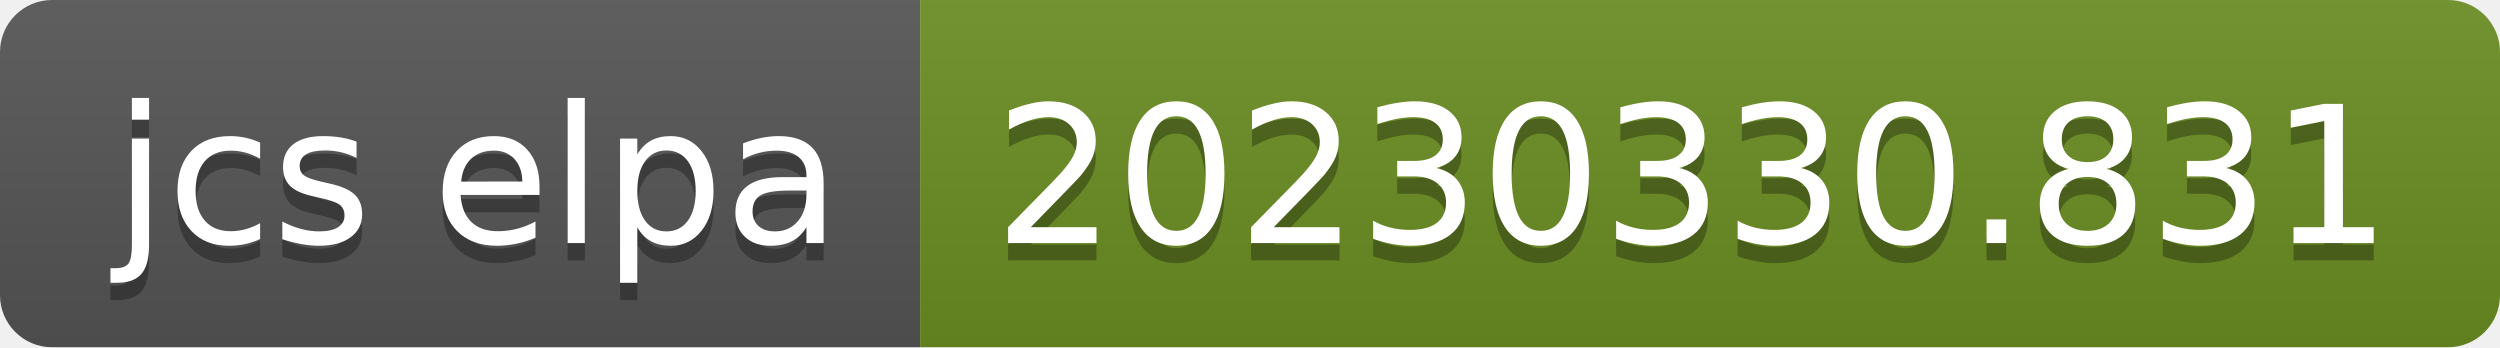
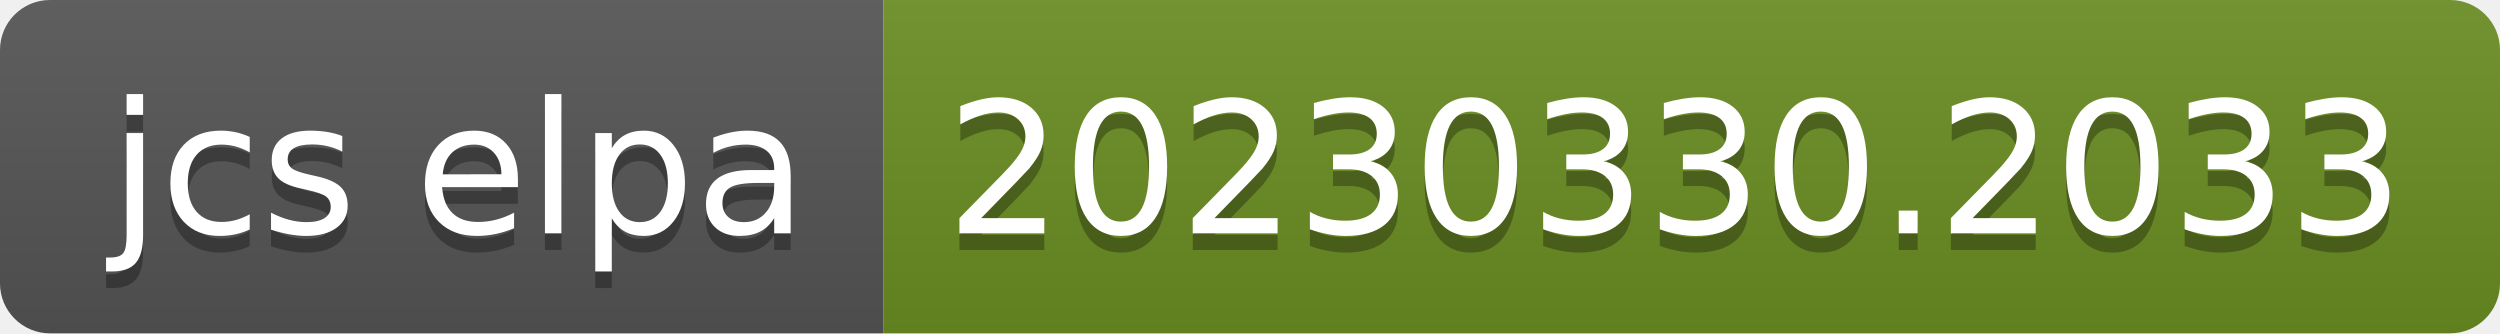
- <svg xmlns="http://www.w3.org/2000/svg" width="144" height="20" role="img" aria-label="jcs elpa: 20230330.831">
+ <svg xmlns="http://www.w3.org/2000/svg" width="150" height="20" role="img" aria-label="jcs elpa: 20230330.2033">
  <linearGradient id="s" x2="0" y2="100%">
    <stop offset="0" stop-color="#bbb" stop-opacity=".1" />
    <stop offset="1" stop-opacity=".1" />
  </linearGradient>
  <clipPath id="r">
-     <rect width="144" height="20" rx="3" fill="#fff" />
+     <rect width="150" height="20" rx="3" fill="#fff" />
  </clipPath>
  <g clip-path="url(#r)">
    <rect width="53" height="20" fill="#555" />
-     <rect x="53" width="91" height="20" fill="#6b8e23" />
-     <rect width="144" height="20" fill="url(#s)" />
+     <rect x="53" width="97" height="20" fill="#6b8e23" />
+     <rect width="150" height="20" fill="url(#s)" />
  </g>
  <g fill="#fff" text-anchor="middle" font-family="Verdana,Geneva,DejaVu Sans,sans-serif" text-rendering="geometricPrecision" font-size="110">
    <text aria-hidden="true" x="275" y="150" fill="#010101" fill-opacity=".3" transform="scale(.1)" textLength="430">jcs elpa</text>
    <text x="275" y="140" transform="scale(.1)" fill="#fff" textLength="430">jcs elpa</text>
-     <text aria-hidden="true" x="975" y="150" fill="#010101" fill-opacity=".3" transform="scale(.1)" textLength="810">20230330.831</text>
-     <text x="975" y="140" transform="scale(.1)" fill="#fff" textLength="810">20230330.831</text>
+     <text aria-hidden="true" x="1005" y="150" fill="#010101" fill-opacity=".3" transform="scale(.1)" textLength="870">20230330.2033</text>
+     <text x="1005" y="140" transform="scale(.1)" fill="#fff" textLength="870">20230330.2033</text>
  </g>
</svg>
